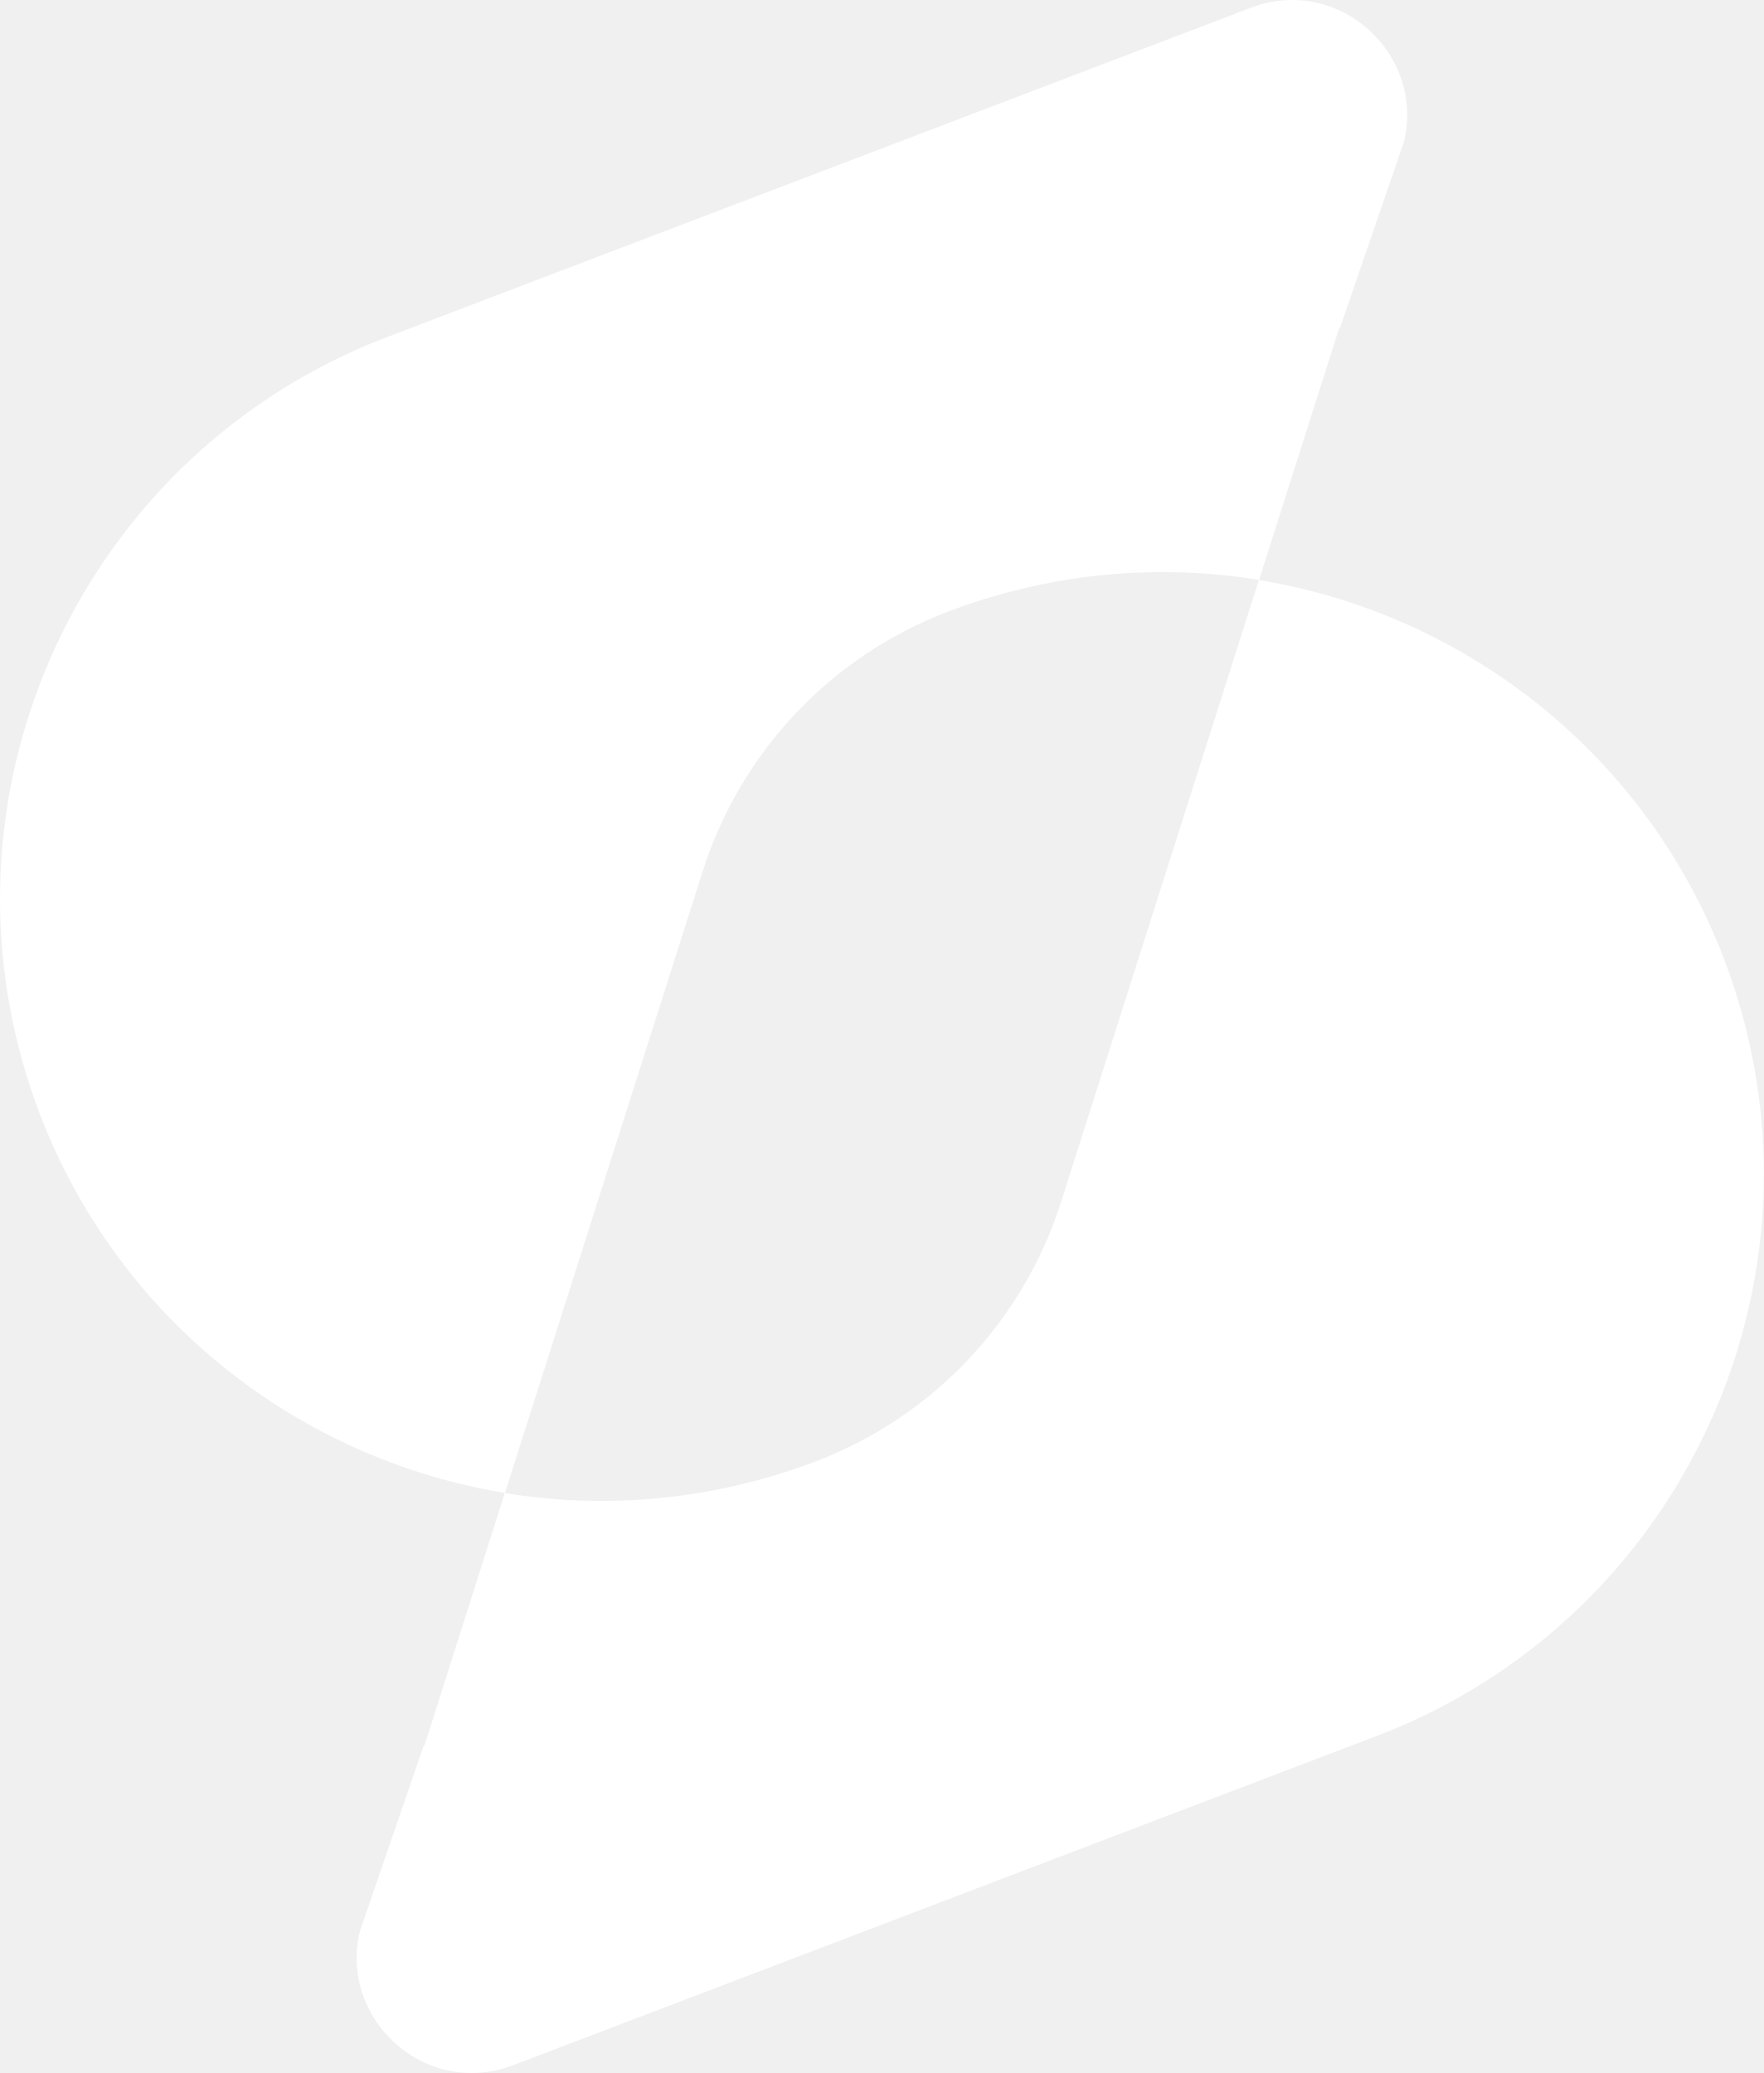
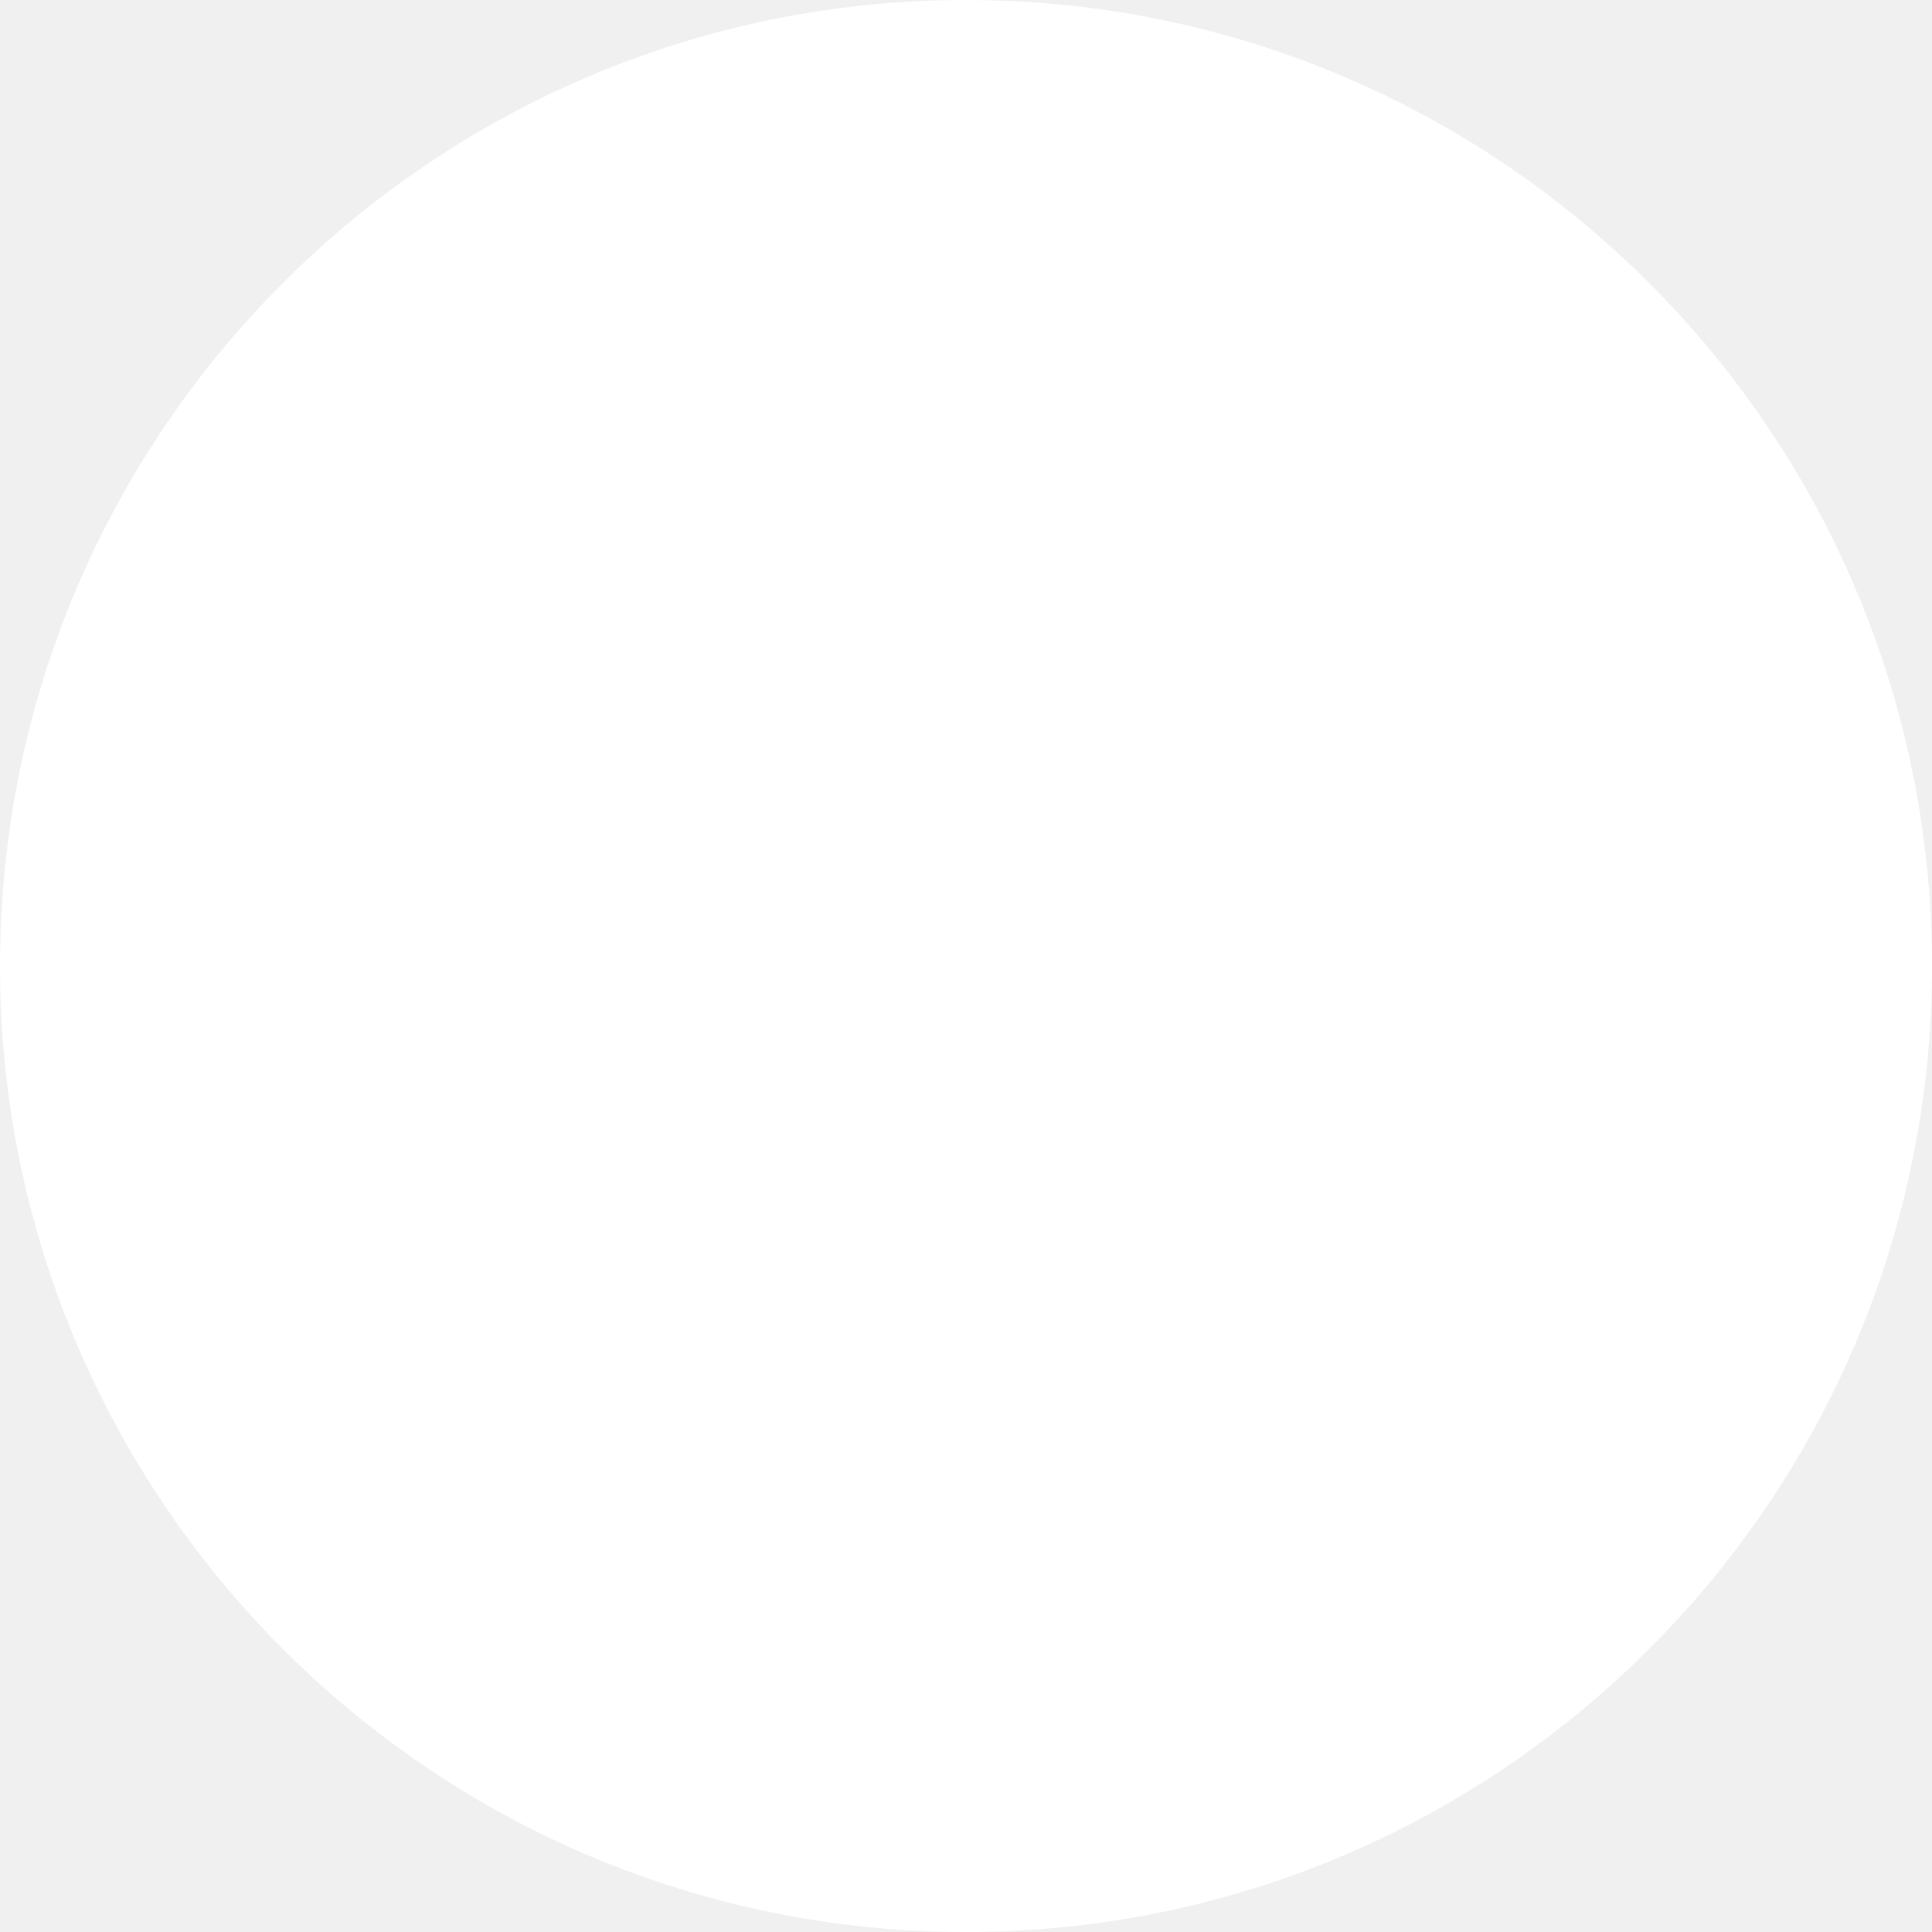
- <svg xmlns="http://www.w3.org/2000/svg" id="Layer_2" viewBox="0 0 1315.24 1546.03">
-   <defs>
-     <style>.cls-1{fill:#fff;}</style>
-   </defs>
-   <g id="Layer_1-2">
-     <g>
-       <path class="cls-1" d="m1046.7,106.38c0,.13-.13.26-.13.26l-14.81,43.14-32.61,94.85-.39-.52-59.9,188.39c-23.77-3.9-47.94-5.85-72.24-5.85-53.01,0-106.93,9.48-159.42,29.36-87.44,33.26-154.88,104.59-183.2,193.72l-147.47,463.71c-152.66-25.08-288.18-128.5-347.17-283.5C9.48,777.45,0,723.54,0,670.52c0-180.86,110.18-351.32,289.35-419.41L929.89,6.86l2.34-.91c.39-.13.78-.26,1.17-.39,65.22-24.29,129.67,35.08,113.3,100.83Z" />
-       <path class="cls-1" d="m268.55,1439.64c0-.13.13-.26.13-.26l14.81-43.14,32.61-94.85.39.52,59.9-188.39c23.77,3.9,47.94,5.85,72.24,5.85,53.01,0,106.93-9.48,159.42-29.36,87.44-33.26,154.88-104.59,183.2-193.72l147.47-463.71c152.66,25.08,288.18,128.5,347.17,283.5,19.88,52.49,29.36,106.41,29.36,159.42,0,180.86-110.18,351.32-289.35,419.41l-640.54,244.26-2.34.91c-.39.13-.78.26-1.17.39-65.22,24.29-129.67-35.08-113.3-100.83Z" />
-     </g>
-   </g>
+ <svg xmlns="http://www.w3.org/2000/svg" id="Layer_2" width="24" height="24">
+   <circle fill="#FFFFFF" cx="12" cy="12" r="12" />
</svg>
